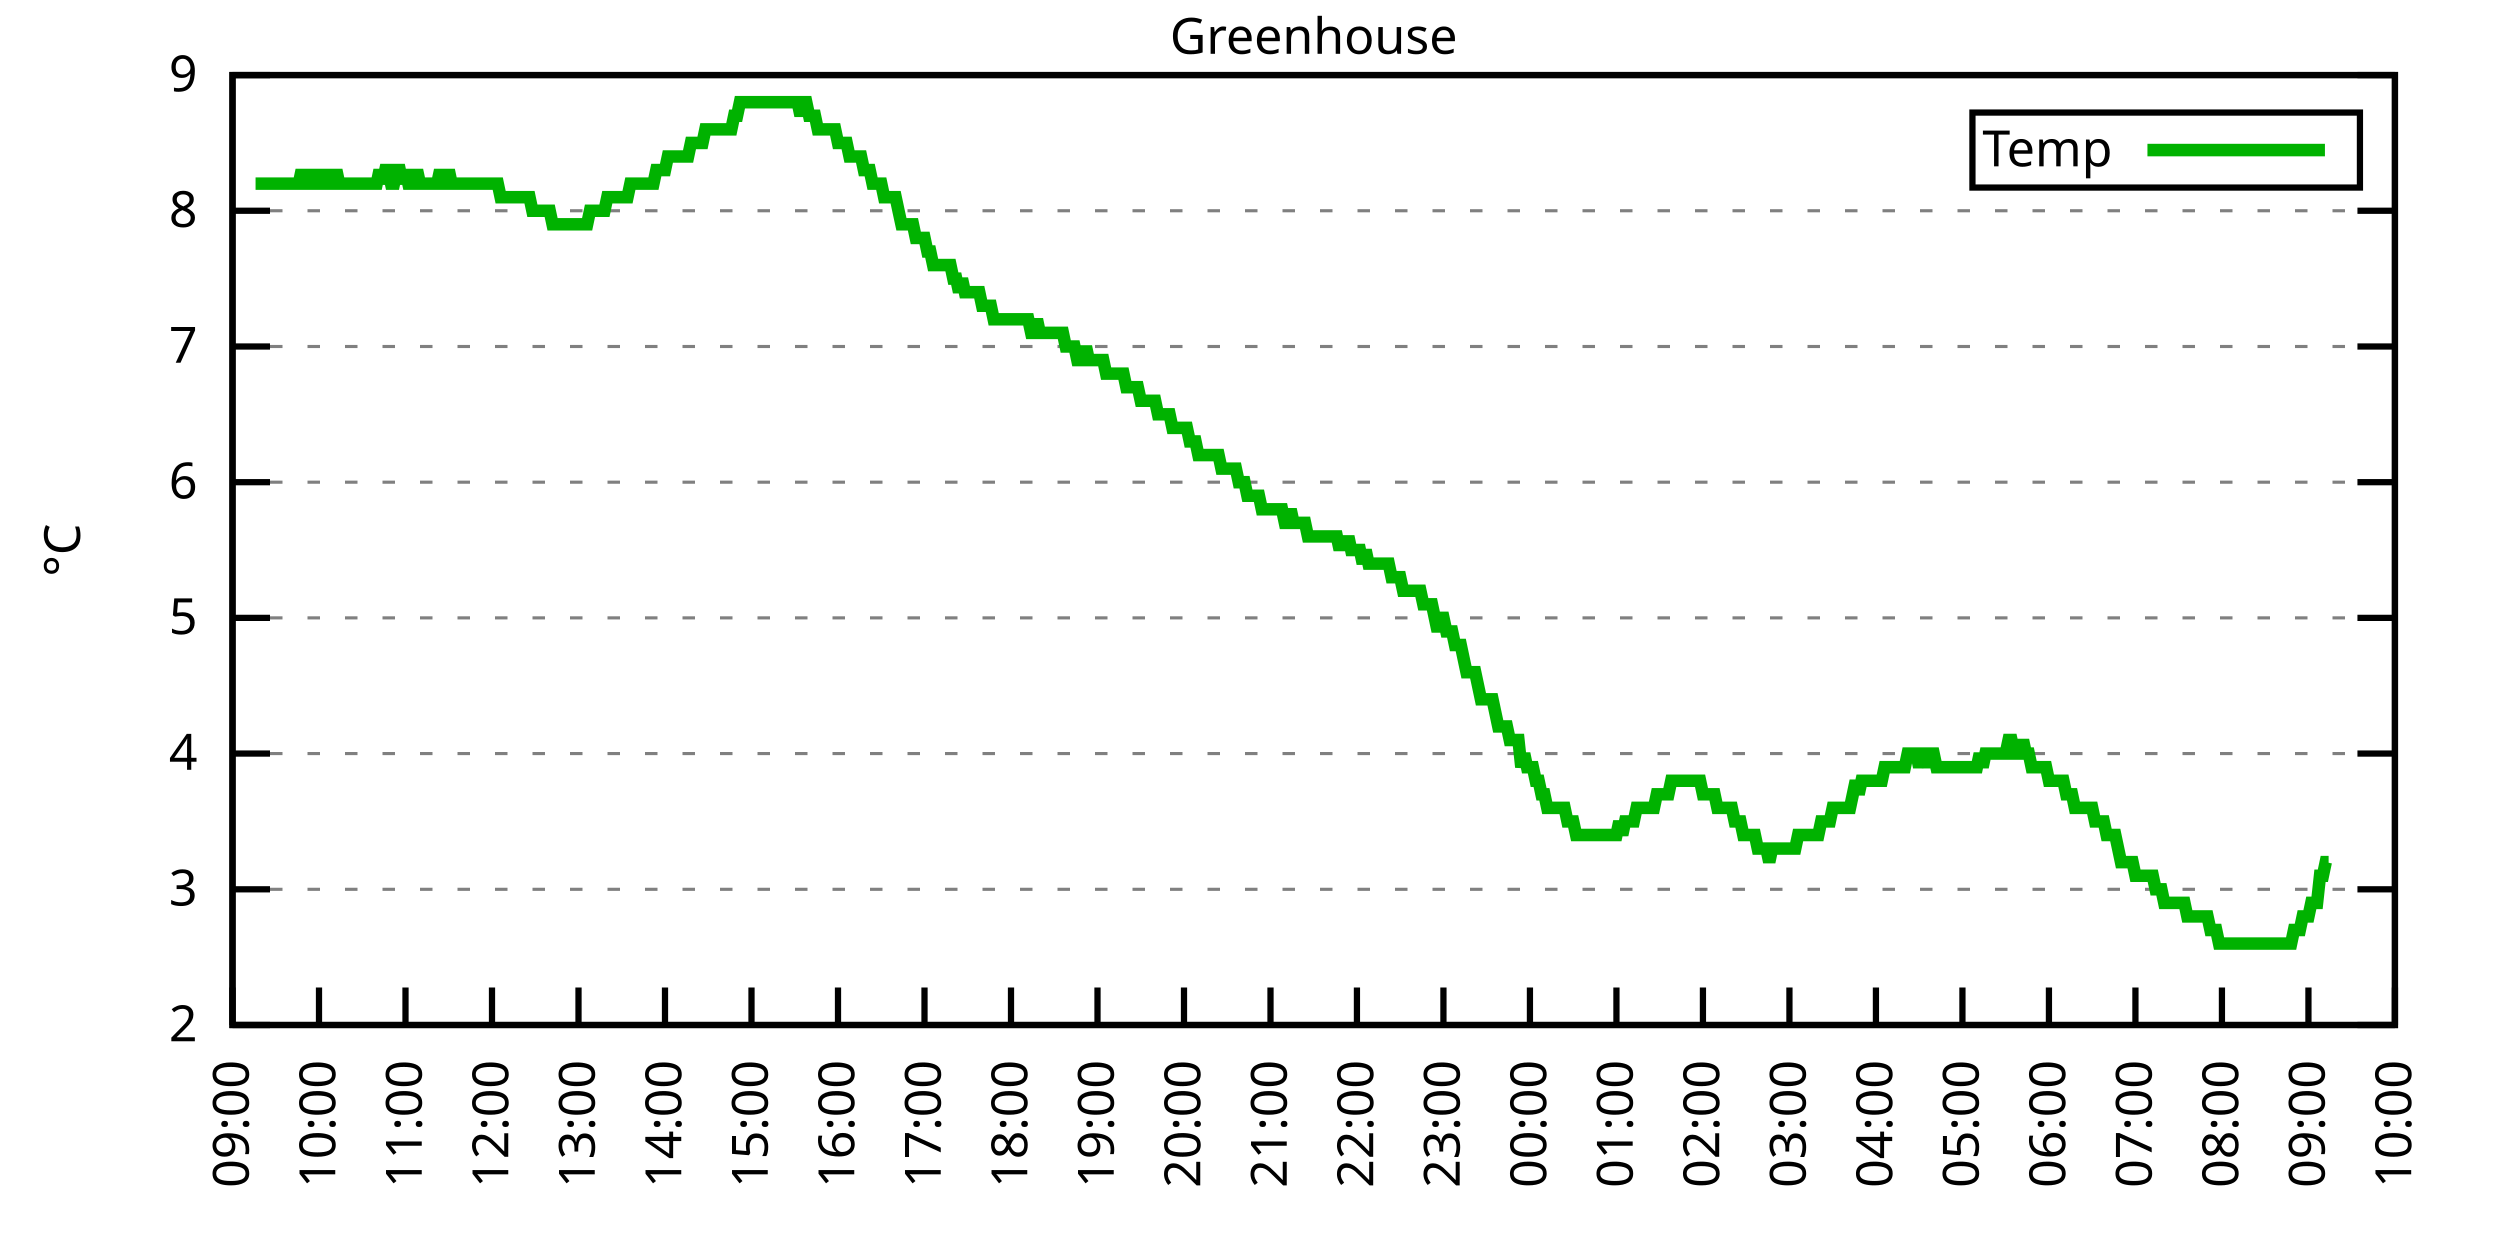
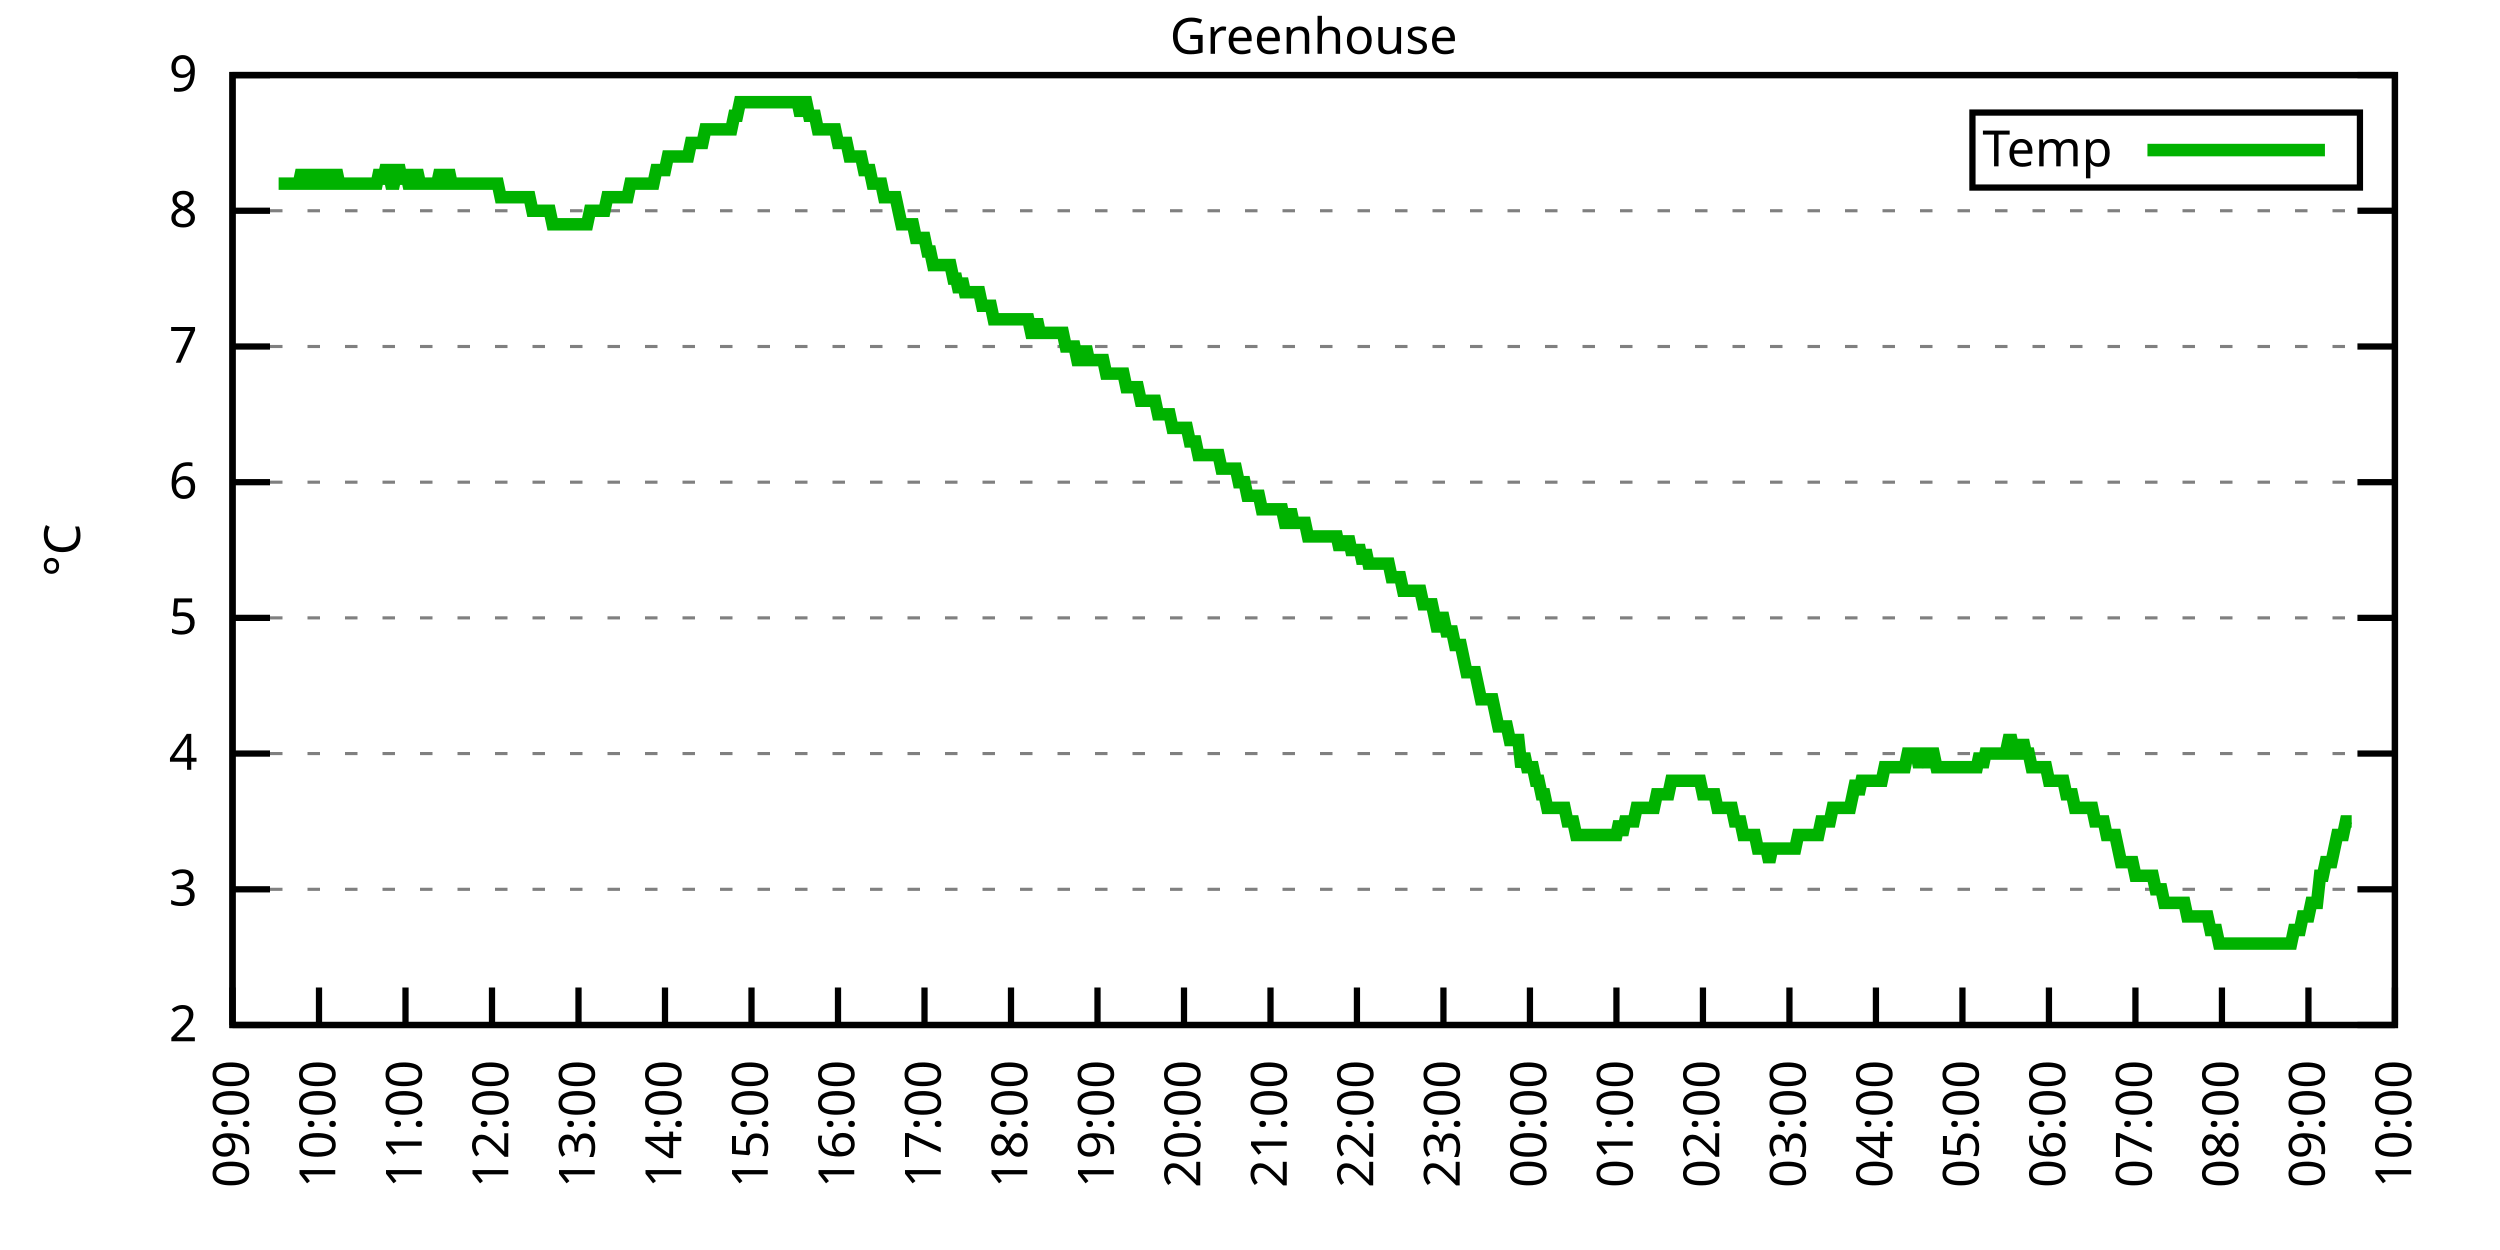
<svg xmlns="http://www.w3.org/2000/svg" xmlns:xlink="http://www.w3.org/1999/xlink" width="400" height="200" viewBox="0 0 400 200">
  <g id="gnuplot_canvas">
    <rect x="0" y="0" width="400" height="200" fill="none" />
    <defs>
      <circle id="gpDot" r="0.5" stroke-width="0.5" stroke="currentColor" />
      <path id="gpPt0" stroke-width="0.333" stroke="currentColor" d="M-1,0 h2 M0,-1 v2" />
      <path id="gpPt1" stroke-width="0.333" stroke="currentColor" d="M-1,-1 L1,1 M1,-1 L-1,1" />
      <path id="gpPt2" stroke-width="0.333" stroke="currentColor" d="M-1,0 L1,0 M0,-1 L0,1 M-1,-1 L1,1 M-1,1 L1,-1" />
      <rect id="gpPt3" stroke-width="0.333" stroke="currentColor" x="-1" y="-1" width="2" height="2" />
      <rect id="gpPt4" stroke-width="0.333" stroke="currentColor" fill="currentColor" x="-1" y="-1" width="2" height="2" />
      <circle id="gpPt5" stroke-width="0.333" stroke="currentColor" cx="0" cy="0" r="1" />
      <use xlink:href="#gpPt5" id="gpPt6" fill="currentColor" stroke="none" />
      <path id="gpPt7" stroke-width="0.333" stroke="currentColor" d="M0,-1.33 L-1.33,0.67 L1.33,0.67 z" />
      <use xlink:href="#gpPt7" id="gpPt8" fill="currentColor" stroke="none" />
      <use xlink:href="#gpPt7" id="gpPt9" stroke="currentColor" transform="rotate(180)" />
      <use xlink:href="#gpPt9" id="gpPt10" fill="currentColor" stroke="none" />
      <use xlink:href="#gpPt3" id="gpPt11" stroke="currentColor" transform="rotate(45)" />
      <use xlink:href="#gpPt11" id="gpPt12" fill="currentColor" stroke="none" />
      <path id="gpPt13" stroke-width="0.333" stroke="currentColor" d="M0,1.330 L1.265,0.411 L0.782,-1.067 L-0.782,-1.076 L-1.265,0.411 z" />
      <use xlink:href="#gpPt13" id="gpPt14" fill="currentColor" stroke="none" />
      <filter id="textbox" filterUnits="objectBoundingBox" x="0" y="0" height="1" width="1">
        <feFlood flood-color="white" flood-opacity="1" result="bgnd" />
        <feComposite in="SourceGraphic" in2="bgnd" operator="atop" />
      </filter>
      <filter id="greybox" filterUnits="objectBoundingBox" x="0" y="0" height="1" width="1">
        <feFlood flood-color="lightgrey" flood-opacity="1" result="grey" />
        <feComposite in="SourceGraphic" in2="grey" operator="atop" />
      </filter>
    </defs>
    <g fill="none" color="white" stroke="currentColor" stroke-width="1.00" stroke-linecap="butt" stroke-linejoin="miter">
</g>
    <g fill="none" color="black" stroke="currentColor" stroke-width="1.00" stroke-linecap="butt" stroke-linejoin="miter">
      <g stroke="none" shape-rendering="crispEdges">
        <polygon fill="rgb(255, 255, 255)" points="37.20,164.00 383.18,164.00 383.18,12.02 37.20,12.02 " />
      </g>
    </g>
    <g fill="none" color="black" stroke="currentColor" stroke-width="1.00" stroke-linecap="butt" stroke-linejoin="miter">
</g>
    <g fill="none" color="black" stroke="black" stroke-width="0.50" stroke-linecap="butt" stroke-linejoin="miter">
</g>
    <g fill="none" color="gray" stroke="currentColor" stroke-width="0.50" stroke-linecap="butt" stroke-linejoin="miter">
      <path stroke="gray" stroke-dasharray="2,4" class="gridline" d="M37.20,164.00 L383.19,164.00  " />
    </g>
    <g fill="none" color="gray" stroke="gray" stroke-width="1.00" stroke-linecap="butt" stroke-linejoin="miter">
</g>
    <g fill="none" color="black" stroke="currentColor" stroke-width="1.00" stroke-linecap="butt" stroke-linejoin="miter">
      <path stroke="black" d="M37.20,164.00 L43.20,164.00 M383.19,164.00 L377.19,164.00  " />
      <g transform="translate(31.60,166.60)" stroke="none" fill="black" font-family="Sans" font-size="8.00" text-anchor="end">
        <text>
          <tspan font-family="Sans"> 2</tspan>
        </text>
      </g>
    </g>
    <g fill="none" color="black" stroke="currentColor" stroke-width="1.00" stroke-linecap="butt" stroke-linejoin="miter">
</g>
    <g fill="none" color="black" stroke="black" stroke-width="0.50" stroke-linecap="butt" stroke-linejoin="miter">
</g>
    <g fill="none" color="gray" stroke="currentColor" stroke-width="0.50" stroke-linecap="butt" stroke-linejoin="miter">
      <path stroke="gray" stroke-dasharray="2,4" class="gridline" d="M37.20,142.29 L383.19,142.29  " />
    </g>
    <g fill="none" color="gray" stroke="gray" stroke-width="1.00" stroke-linecap="butt" stroke-linejoin="miter">
</g>
    <g fill="none" color="black" stroke="currentColor" stroke-width="1.00" stroke-linecap="butt" stroke-linejoin="miter">
      <path stroke="black" d="M37.20,142.29 L43.20,142.29 M383.19,142.29 L377.19,142.29  " />
      <g transform="translate(31.60,144.89)" stroke="none" fill="black" font-family="Sans" font-size="8.00" text-anchor="end">
        <text>
          <tspan font-family="Sans"> 3</tspan>
        </text>
      </g>
    </g>
    <g fill="none" color="black" stroke="currentColor" stroke-width="1.00" stroke-linecap="butt" stroke-linejoin="miter">
</g>
    <g fill="none" color="black" stroke="black" stroke-width="0.50" stroke-linecap="butt" stroke-linejoin="miter">
</g>
    <g fill="none" color="gray" stroke="currentColor" stroke-width="0.50" stroke-linecap="butt" stroke-linejoin="miter">
      <path stroke="gray" stroke-dasharray="2,4" class="gridline" d="M37.20,120.57 L383.19,120.57  " />
    </g>
    <g fill="none" color="gray" stroke="gray" stroke-width="1.00" stroke-linecap="butt" stroke-linejoin="miter">
</g>
    <g fill="none" color="black" stroke="currentColor" stroke-width="1.00" stroke-linecap="butt" stroke-linejoin="miter">
      <path stroke="black" d="M37.20,120.57 L43.20,120.57 M383.19,120.57 L377.19,120.57  " />
      <g transform="translate(31.60,123.17)" stroke="none" fill="black" font-family="Sans" font-size="8.00" text-anchor="end">
        <text>
          <tspan font-family="Sans"> 4</tspan>
        </text>
      </g>
    </g>
    <g fill="none" color="black" stroke="currentColor" stroke-width="1.00" stroke-linecap="butt" stroke-linejoin="miter">
</g>
    <g fill="none" color="black" stroke="black" stroke-width="0.50" stroke-linecap="butt" stroke-linejoin="miter">
</g>
    <g fill="none" color="gray" stroke="currentColor" stroke-width="0.50" stroke-linecap="butt" stroke-linejoin="miter">
      <path stroke="gray" stroke-dasharray="2,4" class="gridline" d="M37.20,98.86 L383.19,98.86  " />
    </g>
    <g fill="none" color="gray" stroke="gray" stroke-width="1.00" stroke-linecap="butt" stroke-linejoin="miter">
</g>
    <g fill="none" color="black" stroke="currentColor" stroke-width="1.00" stroke-linecap="butt" stroke-linejoin="miter">
      <path stroke="black" d="M37.20,98.86 L43.20,98.86 M383.19,98.86 L377.19,98.86  " />
      <g transform="translate(31.60,101.46)" stroke="none" fill="black" font-family="Sans" font-size="8.00" text-anchor="end">
        <text>
          <tspan font-family="Sans"> 5</tspan>
        </text>
      </g>
    </g>
    <g fill="none" color="black" stroke="currentColor" stroke-width="1.00" stroke-linecap="butt" stroke-linejoin="miter">
</g>
    <g fill="none" color="black" stroke="black" stroke-width="0.50" stroke-linecap="butt" stroke-linejoin="miter">
</g>
    <g fill="none" color="gray" stroke="currentColor" stroke-width="0.50" stroke-linecap="butt" stroke-linejoin="miter">
      <path stroke="gray" stroke-dasharray="2,4" class="gridline" d="M37.20,77.15 L383.19,77.15  " />
    </g>
    <g fill="none" color="gray" stroke="gray" stroke-width="1.00" stroke-linecap="butt" stroke-linejoin="miter">
</g>
    <g fill="none" color="black" stroke="currentColor" stroke-width="1.00" stroke-linecap="butt" stroke-linejoin="miter">
      <path stroke="black" d="M37.20,77.15 L43.20,77.15 M383.19,77.15 L377.19,77.15  " />
      <g transform="translate(31.60,79.75)" stroke="none" fill="black" font-family="Sans" font-size="8.00" text-anchor="end">
        <text>
          <tspan font-family="Sans"> 6</tspan>
        </text>
      </g>
    </g>
    <g fill="none" color="black" stroke="currentColor" stroke-width="1.00" stroke-linecap="butt" stroke-linejoin="miter">
</g>
    <g fill="none" color="black" stroke="black" stroke-width="0.50" stroke-linecap="butt" stroke-linejoin="miter">
</g>
    <g fill="none" color="gray" stroke="currentColor" stroke-width="0.50" stroke-linecap="butt" stroke-linejoin="miter">
      <path stroke="gray" stroke-dasharray="2,4" class="gridline" d="M37.20,55.44 L383.19,55.44  " />
    </g>
    <g fill="none" color="gray" stroke="gray" stroke-width="1.00" stroke-linecap="butt" stroke-linejoin="miter">
</g>
    <g fill="none" color="black" stroke="currentColor" stroke-width="1.00" stroke-linecap="butt" stroke-linejoin="miter">
      <path stroke="black" d="M37.20,55.44 L43.20,55.44 M383.19,55.44 L377.19,55.44  " />
      <g transform="translate(31.60,58.04)" stroke="none" fill="black" font-family="Sans" font-size="8.00" text-anchor="end">
        <text>
          <tspan font-family="Sans"> 7</tspan>
        </text>
      </g>
    </g>
    <g fill="none" color="black" stroke="currentColor" stroke-width="1.00" stroke-linecap="butt" stroke-linejoin="miter">
</g>
    <g fill="none" color="black" stroke="black" stroke-width="0.50" stroke-linecap="butt" stroke-linejoin="miter">
</g>
    <g fill="none" color="gray" stroke="currentColor" stroke-width="0.50" stroke-linecap="butt" stroke-linejoin="miter">
      <path stroke="gray" stroke-dasharray="2,4" class="gridline" d="M37.20,33.72 L383.19,33.72  " />
    </g>
    <g fill="none" color="gray" stroke="gray" stroke-width="1.00" stroke-linecap="butt" stroke-linejoin="miter">
</g>
    <g fill="none" color="black" stroke="currentColor" stroke-width="1.00" stroke-linecap="butt" stroke-linejoin="miter">
      <path stroke="black" d="M37.20,33.72 L43.20,33.72 M383.19,33.72 L377.19,33.72  " />
      <g transform="translate(31.60,36.32)" stroke="none" fill="black" font-family="Sans" font-size="8.00" text-anchor="end">
        <text>
          <tspan font-family="Sans"> 8</tspan>
        </text>
      </g>
    </g>
    <g fill="none" color="black" stroke="currentColor" stroke-width="1.00" stroke-linecap="butt" stroke-linejoin="miter">
</g>
    <g fill="none" color="black" stroke="black" stroke-width="0.50" stroke-linecap="butt" stroke-linejoin="miter">
</g>
    <g fill="none" color="gray" stroke="currentColor" stroke-width="0.50" stroke-linecap="butt" stroke-linejoin="miter">
      <path stroke="gray" stroke-dasharray="2,4" class="gridline" d="M37.20,12.01 L383.19,12.01  " />
    </g>
    <g fill="none" color="gray" stroke="gray" stroke-width="1.00" stroke-linecap="butt" stroke-linejoin="miter">
</g>
    <g fill="none" color="black" stroke="currentColor" stroke-width="1.00" stroke-linecap="butt" stroke-linejoin="miter">
      <path stroke="black" d="M37.20,12.01 L43.20,12.01 M383.19,12.01 L377.19,12.01  " />
      <g transform="translate(31.60,14.61)" stroke="none" fill="black" font-family="Sans" font-size="8.00" text-anchor="end">
        <text>
          <tspan font-family="Sans"> 9</tspan>
        </text>
      </g>
    </g>
    <g fill="none" color="black" stroke="currentColor" stroke-width="1.00" stroke-linecap="butt" stroke-linejoin="miter">
      <path stroke="black" d="M37.20,164.00 L37.20,158.00  " />
      <g transform="translate(39.80,169.60) rotate(270.00)" stroke="none" fill="black" font-family="Sans" font-size="8.00" text-anchor="end">
        <text>
          <tspan font-family="Sans">09:00</tspan>
        </text>
      </g>
    </g>
    <g fill="none" color="black" stroke="currentColor" stroke-width="1.00" stroke-linecap="butt" stroke-linejoin="miter">
      <path stroke="black" d="M51.04,164.00 L51.04,158.00  " />
      <g transform="translate(53.64,169.60) rotate(270.00)" stroke="none" fill="black" font-family="Sans" font-size="8.00" text-anchor="end">
        <text>
          <tspan font-family="Sans">10:00</tspan>
        </text>
      </g>
    </g>
    <g fill="none" color="black" stroke="currentColor" stroke-width="1.00" stroke-linecap="butt" stroke-linejoin="miter">
      <path stroke="black" d="M64.88,164.00 L64.88,158.00  " />
      <g transform="translate(67.48,169.60) rotate(270.00)" stroke="none" fill="black" font-family="Sans" font-size="8.00" text-anchor="end">
        <text>
          <tspan font-family="Sans">11:00</tspan>
        </text>
      </g>
    </g>
    <g fill="none" color="black" stroke="currentColor" stroke-width="1.00" stroke-linecap="butt" stroke-linejoin="miter">
      <path stroke="black" d="M78.72,164.00 L78.72,158.00  " />
      <g transform="translate(81.32,169.60) rotate(270.00)" stroke="none" fill="black" font-family="Sans" font-size="8.00" text-anchor="end">
        <text>
          <tspan font-family="Sans">12:00</tspan>
        </text>
      </g>
    </g>
    <g fill="none" color="black" stroke="currentColor" stroke-width="1.00" stroke-linecap="butt" stroke-linejoin="miter">
      <path stroke="black" d="M92.56,164.00 L92.56,158.00  " />
      <g transform="translate(95.16,169.60) rotate(270.00)" stroke="none" fill="black" font-family="Sans" font-size="8.00" text-anchor="end">
        <text>
          <tspan font-family="Sans">13:00</tspan>
        </text>
      </g>
    </g>
    <g fill="none" color="black" stroke="currentColor" stroke-width="1.00" stroke-linecap="butt" stroke-linejoin="miter">
      <path stroke="black" d="M106.40,164.00 L106.40,158.00  " />
      <g transform="translate(109.00,169.60) rotate(270.00)" stroke="none" fill="black" font-family="Sans" font-size="8.00" text-anchor="end">
        <text>
          <tspan font-family="Sans">14:00</tspan>
        </text>
      </g>
    </g>
    <g fill="none" color="black" stroke="currentColor" stroke-width="1.00" stroke-linecap="butt" stroke-linejoin="miter">
      <path stroke="black" d="M120.24,164.00 L120.24,158.00  " />
      <g transform="translate(122.84,169.60) rotate(270.00)" stroke="none" fill="black" font-family="Sans" font-size="8.00" text-anchor="end">
        <text>
          <tspan font-family="Sans">15:00</tspan>
        </text>
      </g>
    </g>
    <g fill="none" color="black" stroke="currentColor" stroke-width="1.00" stroke-linecap="butt" stroke-linejoin="miter">
      <path stroke="black" d="M134.08,164.00 L134.08,158.00  " />
      <g transform="translate(136.68,169.60) rotate(270.00)" stroke="none" fill="black" font-family="Sans" font-size="8.00" text-anchor="end">
        <text>
          <tspan font-family="Sans">16:00</tspan>
        </text>
      </g>
    </g>
    <g fill="none" color="black" stroke="currentColor" stroke-width="1.00" stroke-linecap="butt" stroke-linejoin="miter">
      <path stroke="black" d="M147.92,164.00 L147.92,158.00  " />
      <g transform="translate(150.52,169.60) rotate(270.00)" stroke="none" fill="black" font-family="Sans" font-size="8.00" text-anchor="end">
        <text>
          <tspan font-family="Sans">17:00</tspan>
        </text>
      </g>
    </g>
    <g fill="none" color="black" stroke="currentColor" stroke-width="1.00" stroke-linecap="butt" stroke-linejoin="miter">
      <path stroke="black" d="M161.76,164.00 L161.76,158.00  " />
      <g transform="translate(164.36,169.60) rotate(270.00)" stroke="none" fill="black" font-family="Sans" font-size="8.00" text-anchor="end">
        <text>
          <tspan font-family="Sans">18:00</tspan>
        </text>
      </g>
    </g>
    <g fill="none" color="black" stroke="currentColor" stroke-width="1.00" stroke-linecap="butt" stroke-linejoin="miter">
      <path stroke="black" d="M175.60,164.00 L175.60,158.00  " />
      <g transform="translate(178.20,169.60) rotate(270.00)" stroke="none" fill="black" font-family="Sans" font-size="8.00" text-anchor="end">
        <text>
          <tspan font-family="Sans">19:00</tspan>
        </text>
      </g>
    </g>
    <g fill="none" color="black" stroke="currentColor" stroke-width="1.00" stroke-linecap="butt" stroke-linejoin="miter">
      <path stroke="black" d="M189.44,164.00 L189.44,158.00  " />
      <g transform="translate(192.04,169.60) rotate(270.00)" stroke="none" fill="black" font-family="Sans" font-size="8.00" text-anchor="end">
        <text>
          <tspan font-family="Sans">20:00</tspan>
        </text>
      </g>
    </g>
    <g fill="none" color="black" stroke="currentColor" stroke-width="1.00" stroke-linecap="butt" stroke-linejoin="miter">
      <path stroke="black" d="M203.28,164.00 L203.28,158.00  " />
      <g transform="translate(205.88,169.60) rotate(270.00)" stroke="none" fill="black" font-family="Sans" font-size="8.00" text-anchor="end">
        <text>
          <tspan font-family="Sans">21:00</tspan>
        </text>
      </g>
    </g>
    <g fill="none" color="black" stroke="currentColor" stroke-width="1.00" stroke-linecap="butt" stroke-linejoin="miter">
      <path stroke="black" d="M217.11,164.00 L217.11,158.00  " />
      <g transform="translate(219.71,169.60) rotate(270.00)" stroke="none" fill="black" font-family="Sans" font-size="8.00" text-anchor="end">
        <text>
          <tspan font-family="Sans">22:00</tspan>
        </text>
      </g>
    </g>
    <g fill="none" color="black" stroke="currentColor" stroke-width="1.00" stroke-linecap="butt" stroke-linejoin="miter">
      <path stroke="black" d="M230.95,164.00 L230.95,158.00  " />
      <g transform="translate(233.55,169.60) rotate(270.00)" stroke="none" fill="black" font-family="Sans" font-size="8.00" text-anchor="end">
        <text>
          <tspan font-family="Sans">23:00</tspan>
        </text>
      </g>
    </g>
    <g fill="none" color="black" stroke="currentColor" stroke-width="1.00" stroke-linecap="butt" stroke-linejoin="miter">
      <path stroke="black" d="M244.79,164.00 L244.79,158.00  " />
      <g transform="translate(247.39,169.60) rotate(270.00)" stroke="none" fill="black" font-family="Sans" font-size="8.00" text-anchor="end">
        <text>
          <tspan font-family="Sans">00:00</tspan>
        </text>
      </g>
    </g>
    <g fill="none" color="black" stroke="currentColor" stroke-width="1.00" stroke-linecap="butt" stroke-linejoin="miter">
      <path stroke="black" d="M258.63,164.00 L258.63,158.00  " />
      <g transform="translate(261.23,169.60) rotate(270.00)" stroke="none" fill="black" font-family="Sans" font-size="8.00" text-anchor="end">
        <text>
          <tspan font-family="Sans">01:00</tspan>
        </text>
      </g>
    </g>
    <g fill="none" color="black" stroke="currentColor" stroke-width="1.00" stroke-linecap="butt" stroke-linejoin="miter">
      <path stroke="black" d="M272.47,164.00 L272.47,158.00  " />
      <g transform="translate(275.07,169.60) rotate(270.00)" stroke="none" fill="black" font-family="Sans" font-size="8.00" text-anchor="end">
        <text>
          <tspan font-family="Sans">02:00</tspan>
        </text>
      </g>
    </g>
    <g fill="none" color="black" stroke="currentColor" stroke-width="1.00" stroke-linecap="butt" stroke-linejoin="miter">
      <path stroke="black" d="M286.31,164.00 L286.31,158.00  " />
      <g transform="translate(288.91,169.60) rotate(270.00)" stroke="none" fill="black" font-family="Sans" font-size="8.00" text-anchor="end">
        <text>
          <tspan font-family="Sans">03:00</tspan>
        </text>
      </g>
    </g>
    <g fill="none" color="black" stroke="currentColor" stroke-width="1.00" stroke-linecap="butt" stroke-linejoin="miter">
      <path stroke="black" d="M300.15,164.00 L300.15,158.00  " />
      <g transform="translate(302.75,169.60) rotate(270.00)" stroke="none" fill="black" font-family="Sans" font-size="8.00" text-anchor="end">
        <text>
          <tspan font-family="Sans">04:00</tspan>
        </text>
      </g>
    </g>
    <g fill="none" color="black" stroke="currentColor" stroke-width="1.00" stroke-linecap="butt" stroke-linejoin="miter">
      <path stroke="black" d="M313.99,164.00 L313.99,158.00  " />
      <g transform="translate(316.59,169.60) rotate(270.00)" stroke="none" fill="black" font-family="Sans" font-size="8.00" text-anchor="end">
        <text>
          <tspan font-family="Sans">05:00</tspan>
        </text>
      </g>
    </g>
    <g fill="none" color="black" stroke="currentColor" stroke-width="1.00" stroke-linecap="butt" stroke-linejoin="miter">
      <path stroke="black" d="M327.83,164.00 L327.83,158.00  " />
      <g transform="translate(330.43,169.60) rotate(270.00)" stroke="none" fill="black" font-family="Sans" font-size="8.00" text-anchor="end">
        <text>
          <tspan font-family="Sans">06:00</tspan>
        </text>
      </g>
    </g>
    <g fill="none" color="black" stroke="currentColor" stroke-width="1.00" stroke-linecap="butt" stroke-linejoin="miter">
      <path stroke="black" d="M341.67,164.00 L341.67,158.00  " />
      <g transform="translate(344.27,169.60) rotate(270.00)" stroke="none" fill="black" font-family="Sans" font-size="8.00" text-anchor="end">
        <text>
          <tspan font-family="Sans">07:00</tspan>
        </text>
      </g>
    </g>
    <g fill="none" color="black" stroke="currentColor" stroke-width="1.00" stroke-linecap="butt" stroke-linejoin="miter">
      <path stroke="black" d="M355.51,164.00 L355.51,158.00  " />
      <g transform="translate(358.11,169.60) rotate(270.00)" stroke="none" fill="black" font-family="Sans" font-size="8.00" text-anchor="end">
        <text>
          <tspan font-family="Sans">08:00</tspan>
        </text>
      </g>
    </g>
    <g fill="none" color="black" stroke="currentColor" stroke-width="1.00" stroke-linecap="butt" stroke-linejoin="miter">
      <path stroke="black" d="M369.35,164.00 L369.35,158.00  " />
      <g transform="translate(371.95,169.60) rotate(270.00)" stroke="none" fill="black" font-family="Sans" font-size="8.00" text-anchor="end">
        <text>
          <tspan font-family="Sans">09:00</tspan>
        </text>
      </g>
    </g>
    <g fill="none" color="black" stroke="currentColor" stroke-width="1.00" stroke-linecap="butt" stroke-linejoin="miter">
      <path stroke="black" d="M383.19,164.00 L383.19,158.00  " />
      <g transform="translate(385.79,169.60) rotate(270.00)" stroke="none" fill="black" font-family="Sans" font-size="8.00" text-anchor="end">
        <text>
          <tspan font-family="Sans">10:00</tspan>
        </text>
      </g>
    </g>
    <g fill="none" color="black" stroke="currentColor" stroke-width="1.00" stroke-linecap="butt" stroke-linejoin="miter">
</g>
    <g fill="none" color="black" stroke="currentColor" stroke-width="1.00" stroke-linecap="butt" stroke-linejoin="miter">
      <path stroke="black" d="M37.20,12.01 L37.20,164.00 L383.19,164.00 L383.19,12.01 L37.20,12.01 Z  " />
    </g>
    <g fill="none" color="black" stroke="currentColor" stroke-width="1.00" stroke-linecap="butt" stroke-linejoin="miter">
</g>
    <g fill="none" color="black" stroke="currentColor" stroke-width="1.00" stroke-linecap="butt" stroke-linejoin="miter">
      <path stroke="black" d="M315.59,30.01 L315.59,18.01 L377.59,18.01 L377.59,30.01 L315.59,30.01 Z  " />
    </g>
    <g id="Greenhouse_plot_1">
      <g fill="none" color="white" stroke="black" stroke-width="2.00" stroke-linecap="butt" stroke-linejoin="miter">
</g>
      <g fill="none" color="black" stroke="currentColor" stroke-width="2.00" stroke-linecap="butt" stroke-linejoin="miter">
        <g transform="translate(337.99,26.61)" stroke="none" fill="black" font-family="Sans" font-size="8.00" text-anchor="end">
          <text>
            <tspan font-family="Sans">Temp</tspan>
          </text>
        </g>
      </g>
      <g fill="none" color="black" stroke="currentColor" stroke-width="2.00" stroke-linecap="butt" stroke-linejoin="miter">
-         <path stroke="rgb(  0, 178,   0)" d="M343.59,24.01 L371.99,24.01 M40.89,29.38 L41.35,29.38 L41.81,29.38 L42.27,29.38 L42.74,29.38 L43.20,29.38   L43.66,29.38 L44.12,29.38 L44.58,29.38 L45.04,29.38 L45.50,29.38 L45.97,29.38 L46.43,29.38 L46.89,29.38   L47.35,29.38 L47.81,29.38 L48.27,27.21 L48.73,29.38 L49.19,29.38 L49.66,27.21 L50.12,29.38 L50.58,29.38   L51.04,27.21 L51.50,29.38 L51.96,29.38 L52.42,27.21 L52.88,29.38 L53.35,29.38 L53.81,27.21 L54.27,29.38   L54.73,29.38 L55.19,29.38 L55.65,29.38 L56.11,29.38 L56.58,29.38 L57.04,29.38 L57.50,29.38 L57.96,29.38   L58.42,29.38 L58.88,29.38 L59.34,29.38 L59.80,29.38 L60.27,29.38 L60.73,27.21 L61.19,29.38 L61.65,27.21   L62.11,27.21 L62.57,29.38 L63.03,29.38 L63.50,27.21 L63.96,27.21 L64.42,29.38 L64.88,27.21 L65.34,29.38   L65.80,29.38 L66.26,29.38 L66.72,27.21 L67.19,29.38 L67.65,29.38 L68.11,29.38 L68.57,29.38 L69.03,29.38   L69.49,29.38 L69.95,29.38 L70.42,27.21 L70.88,29.38 L71.34,29.38 L71.80,27.21 L72.26,29.38 L72.72,29.38   L73.18,29.38 L73.64,29.38 L74.11,29.38 L74.57,29.38 L75.03,29.38 L75.49,29.38 L75.95,29.38 L76.41,29.38   L76.87,29.38 L77.33,29.38 L77.80,29.38 L78.26,29.38 L78.72,29.38 L79.18,29.38 L79.64,29.38 L80.10,31.55   L80.56,31.55 L81.03,31.55 L81.49,31.55 L81.95,31.55 L82.41,31.55 L82.87,31.55 L83.33,31.55 L83.79,31.55   L84.25,31.55 L84.72,31.55 L85.18,33.72 L85.64,33.72 L86.10,33.72 L86.56,33.72 L87.02,33.72 L87.48,33.72   L87.95,33.72 L88.41,35.89 L88.87,35.89 L89.33,35.89 L89.79,35.89 L90.25,35.89 L90.71,35.89 L91.17,35.89   L91.64,35.89 L92.10,35.89 L92.56,35.89 L93.02,35.89 L93.48,35.89 L93.94,35.89 L94.40,33.72 L94.87,33.72   L95.33,33.72 L95.79,33.72 L96.25,33.72 L96.71,33.72 L97.17,31.55 L97.63,31.55 L98.09,31.55 L98.56,31.55   L99.02,31.55 L99.48,31.55 L99.94,31.55 L100.40,31.55 L100.86,29.38 L101.32,29.38 L101.78,29.38 L102.25,29.38   L102.71,29.38 L103.17,29.38 L103.63,29.38 L104.09,29.38 L104.55,29.38 L105.01,27.21 L105.48,27.21 L105.94,27.21   L106.40,27.21 L106.86,25.04 L107.32,25.04 L107.78,25.04 L108.24,25.04 L108.70,25.04 L109.17,25.04 L109.63,25.04   L110.09,25.04 L110.55,22.87 L111.01,22.87 L111.47,22.87 L111.93,22.87 L112.40,22.87 L112.86,20.70 L113.32,20.70   L113.78,20.70 L114.24,20.70 L114.70,20.70 L115.16,20.70 L115.62,20.70 L116.09,20.70 L116.55,20.70 L117.01,20.70   L117.47,18.52 L117.93,18.52 L118.39,16.35 L118.85,16.35 L119.31,16.35 L119.78,16.35 L120.24,16.35 L120.70,16.35   L121.16,16.35 L121.62,16.35 L122.08,16.35 L122.54,16.35 L123.01,16.35 L123.47,16.35 L123.93,16.35 L124.39,16.35   L124.85,16.35 L125.31,16.35 L125.77,16.35 L126.23,16.35 L126.70,16.35 L127.16,16.35 L127.62,16.35 L128.08,18.52   L128.54,16.35 L129.00,16.35 L129.46,18.52 L129.93,18.52 L130.39,18.52 L130.85,20.70 L131.31,20.70 L131.77,20.70   L132.23,20.70 L132.69,20.70 L133.15,20.70 L133.62,20.70 L134.08,22.87 L134.54,22.87 L135.00,22.87 L135.46,22.87   L135.92,25.04 L136.38,25.04 L136.85,25.04 L137.31,25.04 L137.77,25.04 L138.23,27.21 L138.69,27.21 L139.15,27.21   L139.61,29.38 L140.07,29.38 L140.54,29.38 L141.00,29.38 L141.46,31.55 L141.92,31.55 L142.38,31.55 L142.84,31.55   L143.30,31.55 L143.76,33.72 L144.23,35.89 L144.69,35.89 L145.15,35.89 L145.61,35.89 L146.07,35.89 L146.53,38.07   L146.99,38.07 L147.46,38.07 L147.92,38.07 L148.38,40.24 L148.84,40.24 L149.30,42.41 L149.76,42.41 L150.22,42.41   L150.68,42.41 L151.15,42.41 L151.61,42.41 L152.07,42.41 L152.53,44.58 L152.99,44.58 L153.45,46.75 L153.91,44.58   L154.38,46.75 L154.84,46.75 L155.30,46.75 L155.76,46.75 L156.22,46.75 L156.68,46.75 L157.14,48.92 L157.60,48.92   L158.07,48.92 L158.53,48.92 L158.99,51.09 L159.45,51.09 L159.91,51.09 L160.37,51.09 L160.83,51.09 L161.30,51.09   L161.76,51.09 L162.22,51.09 L162.68,51.09 L163.14,51.09 L163.60,51.09 L164.06,51.09 L164.52,51.09 L164.99,53.26   L165.45,53.26 L165.91,51.09 L166.37,53.26 L166.83,53.26 L167.29,53.26 L167.75,53.26 L168.21,53.26 L168.68,53.26   L169.14,53.26 L169.60,53.26 L170.06,53.26 L170.52,55.44 L170.98,55.44 L171.44,55.44 L171.91,55.44 L172.37,57.61   L172.83,57.61 L173.29,57.61 L173.75,55.44 L174.21,57.61 L174.67,57.61 L175.13,57.61 L175.60,57.61 L176.06,57.61   L176.52,57.61 L176.98,59.78 L177.44,59.78 L177.90,59.78 L178.36,59.78 L178.83,59.78 L179.29,59.78 L179.75,59.78   L180.21,61.95 L180.67,61.95 L181.13,61.95 L181.59,61.95 L182.05,61.95 L182.52,64.12 L182.98,64.12 L183.44,64.12   L183.90,64.12 L184.36,64.12 L184.82,64.12 L185.28,66.29 L185.75,66.29 L186.21,66.29 L186.67,66.29 L187.13,66.29   L187.59,68.46 L188.05,68.46 L188.51,68.46 L188.97,68.46 L189.44,68.46 L189.90,68.46 L190.36,70.63 L190.82,70.63   L191.28,70.63 L191.74,72.81 L192.20,72.81 L192.66,72.81 L193.13,72.81 L193.59,72.81 L194.05,72.81 L194.51,72.81   L194.97,72.81 L195.43,74.98 L195.89,74.98 L196.36,74.98 L196.82,74.98 L197.28,74.98 L197.74,74.98 L198.20,77.15   L198.66,77.15 L199.12,77.15 L199.58,79.32 L200.05,79.32 L200.51,79.32 L200.97,79.32 L201.43,79.32 L201.89,81.49   L202.35,81.49 L202.81,81.49 L203.28,81.49 L203.74,81.49 L204.20,81.49 L204.66,81.49 L205.12,81.49 L205.58,83.66   L206.04,83.66 L206.50,81.49 L206.97,83.66 L207.43,83.66 L207.89,83.66 L208.35,83.66 L208.81,83.66 L209.27,85.83   L209.73,85.83 L210.20,85.83 L210.66,85.83 L211.12,85.83 L211.58,85.83 L212.04,85.83 L212.50,85.83 L212.96,85.83   L213.42,85.83 L213.89,85.83 L214.35,88.00 L214.81,85.83 L215.27,88.00 L215.73,85.83 L216.19,88.00 L216.65,88.00   L217.11,88.00 L217.58,88.00 L218.04,90.18 L218.50,88.00 L218.96,90.18 L219.42,90.18 L219.88,90.18 L220.34,90.18   L220.81,90.18 L221.27,90.18 L221.73,90.18 L222.19,90.18 L222.65,92.35 L223.11,92.35 L223.57,92.35 L224.03,92.35   L224.50,94.52 L224.96,94.52 L225.42,94.52 L225.88,94.52 L226.34,94.52 L226.80,94.52 L227.26,94.52 L227.73,96.69   L228.19,96.69 L228.65,96.69 L229.11,96.69 L229.57,98.86 L230.03,101.03 L230.49,98.86 L230.95,98.86 L231.42,101.03   L231.88,101.03 L232.34,101.03 L232.80,103.20 L233.26,103.20 L233.72,103.20 L234.18,105.38 L234.64,107.55 L235.11,107.55   L235.57,107.55 L236.03,107.55 L236.49,109.72 L236.95,111.89 L237.41,111.89 L237.87,111.89 L238.34,111.89 L238.80,111.89   L239.26,114.06 L239.72,116.23 L240.18,116.23 L240.64,116.23 L241.10,116.23 L241.56,118.40 L242.03,118.40 L242.49,118.40   L242.95,118.40 L243.41,122.75 L243.87,120.57 L244.33,122.75 L244.79,122.75 L245.26,122.75 L245.72,124.92 L246.18,124.92   L246.64,127.09 L247.10,127.09 L247.56,129.26 L248.02,129.26 L248.48,129.26 L248.95,129.26 L249.41,129.26 L249.87,129.26   L250.33,129.26 L250.79,131.43 L251.25,131.43 L251.71,131.43 L252.18,133.60 L252.64,133.60 L253.10,133.60 L253.56,133.60   L254.02,133.60 L254.48,133.60 L254.94,133.60 L255.40,133.60 L255.87,133.60 L256.33,133.60 L256.79,133.60 L257.25,133.60   L257.71,133.60 L258.17,133.60 L258.63,133.60 L259.09,131.43 L259.56,133.60 L260.02,131.43 L260.48,131.43 L260.94,131.43   L261.40,131.43 L261.86,129.26 L262.32,129.26 L262.79,129.26 L263.25,129.26 L263.71,129.26 L264.17,129.26 L264.63,129.26   L265.09,127.09 L265.55,127.09 L266.01,127.09 L266.48,127.09 L266.94,127.09 L267.40,124.92 L267.86,124.92 L268.32,124.92   L268.78,124.92 L269.24,124.92 L269.71,124.92 L270.17,124.92 L270.63,124.92 L271.09,124.92 L271.55,124.92 L272.01,124.92   L272.47,127.09 L272.93,127.09 L273.40,127.09 L273.86,127.09 L274.32,127.09 L274.78,129.26 L275.24,129.26 L275.70,129.26   L276.16,129.26 L276.63,129.26 L277.09,129.26 L277.55,131.43 L278.01,131.43 L278.47,131.43 L278.93,133.60 L279.39,133.60   L279.85,133.60 L280.32,133.60 L280.78,133.60 L281.24,135.77 L281.70,135.77 L282.16,135.77 L282.62,135.77 L283.08,137.94   L283.54,135.77 L284.01,135.77 L284.47,135.77 L284.93,135.77 L285.39,135.77 L285.85,135.77 L286.31,135.77 L286.77,135.77   L287.24,135.77 L287.70,133.60 L288.16,133.60 L288.62,133.60 L289.08,133.60 L289.54,133.60 L290.00,133.60 L290.46,133.60   L290.93,133.60 L291.39,131.43 L291.85,131.43 L292.31,131.43 L292.77,131.43 L293.23,129.26 L293.69,129.26 L294.16,129.26   L294.62,129.26 L295.08,129.26 L295.54,129.26 L296.00,129.26 L296.46,127.09 L296.92,124.92 L297.38,127.09 L297.85,124.92   L298.31,124.92 L298.77,124.92 L299.23,124.92 L299.69,124.92 L300.15,124.92 L300.61,124.92 L301.08,124.92 L301.54,122.75   L302.00,122.75 L302.46,122.75 L302.92,122.75 L303.38,122.75 L303.84,122.75 L304.30,122.75 L304.77,122.75 L305.23,120.57   L305.69,120.57 L306.15,120.57 L306.61,120.57 L307.07,122.75 L307.53,120.57 L307.99,120.57 L308.46,122.75 L308.92,120.57   L309.38,120.57 L309.84,122.75 L310.30,122.75 L310.76,122.75 L311.22,122.75 L311.69,122.75 L312.15,122.75 L312.61,122.75   L313.07,122.75 L313.53,122.75 L313.99,122.75 L314.45,122.75 L314.91,122.75 L315.38,122.75 L315.84,122.75 L316.30,122.75   L316.76,120.57 L317.22,122.75 L317.68,120.57 L318.14,120.57 L318.61,120.57 L319.07,120.57 L319.53,120.57 L319.99,120.57   L320.45,120.57 L320.91,120.57 L321.37,118.40 L321.83,118.40 L322.30,120.57 L322.76,120.57 L323.22,120.57 L323.68,118.40   L324.14,120.57 L324.60,120.57 L325.06,122.75 L325.53,122.75 L325.99,122.75 L326.45,122.75 L326.91,122.75 L327.37,122.75   L327.83,124.92 L328.29,124.92 L328.75,124.92 L329.22,124.92 L329.68,124.92 L330.14,124.92 L330.60,127.09 L331.06,127.09   L331.52,127.09 L331.98,129.26 L332.44,129.26 L332.91,129.26 L333.37,129.26 L333.83,129.26 L334.29,129.26 L334.75,129.26   L335.21,131.43 L335.67,131.43 L336.14,131.43 L336.60,131.43 L337.06,133.60 L337.52,133.60 L337.98,133.60 L338.44,133.60   L338.90,135.77 L339.36,137.94 L339.83,137.94 L340.29,137.94 L340.75,137.94 L341.21,137.94 L341.67,140.12 L342.13,140.12   L342.59,140.12 L343.06,140.12 L343.52,140.12 L343.98,140.12 L344.44,140.12 L344.90,142.29 L345.36,142.29 L345.82,142.29   L346.28,144.46 L346.75,144.46 L347.21,144.46 L347.67,144.46 L348.13,144.46 L348.59,144.46 L349.05,144.46 L349.51,144.46   L349.97,146.63 L350.44,146.63 L350.90,146.63 L351.36,146.63 L351.82,146.63 L352.28,146.63 L352.74,146.63 L353.20,146.63   L353.67,148.80 L354.13,148.80 L354.59,148.80 L355.05,150.97 L355.51,150.97 L355.97,150.97 L356.43,150.97 L356.89,150.97   L357.36,150.97 L357.82,150.97 L358.28,150.97 L358.74,150.97 L359.20,150.97 L359.66,150.97 L360.12,150.97 L360.59,150.97   L361.05,150.97 L361.51,150.97 L361.97,150.97 L362.43,150.97 L362.89,150.97 L363.35,150.97 L363.81,150.97 L364.28,150.97   L364.74,150.97 L365.20,150.97 L365.66,150.97 L366.12,150.97 L366.58,150.97 L367.04,148.80 L367.51,148.80 L367.97,148.80   L368.43,146.63 L368.89,146.63 L369.35,146.63 L369.81,144.46 L370.27,144.46 L370.73,144.46 L371.20,140.12 L371.66,140.12   L372.12,137.94 L372.58,137.94  " />
+         <path stroke="rgb(  0, 178,   0)" d="M343.59,24.01 L371.99,24.01 M44.58,29.38 L45.04,29.38 L45.50,29.38 L45.97,29.38 L46.43,29.38 L46.89,29.38   L47.35,29.38 L47.81,29.38 L48.27,27.21 L48.73,29.38 L49.19,29.38 L49.66,27.21 L50.12,29.38 L50.58,29.38   L51.04,27.21 L51.50,29.38 L51.96,29.38 L52.42,27.21 L52.88,29.38 L53.35,29.38 L53.81,27.21 L54.27,29.38   L54.73,29.38 L55.19,29.38 L55.65,29.38 L56.11,29.38 L56.58,29.38 L57.04,29.38 L57.50,29.38 L57.96,29.38   L58.42,29.38 L58.88,29.38 L59.34,29.38 L59.80,29.38 L60.27,29.38 L60.73,27.21 L61.19,29.38 L61.65,27.21   L62.11,27.21 L62.57,29.38 L63.03,29.38 L63.50,27.21 L63.96,27.21 L64.42,29.38 L64.88,27.21 L65.34,29.38   L65.80,29.38 L66.26,29.38 L66.72,27.21 L67.19,29.38 L67.65,29.38 L68.11,29.38 L68.57,29.38 L69.03,29.38   L69.49,29.38 L69.95,29.38 L70.42,27.21 L70.88,29.38 L71.34,29.38 L71.80,27.21 L72.26,29.38 L72.72,29.38   L73.18,29.38 L73.64,29.38 L74.11,29.38 L74.57,29.38 L75.03,29.38 L75.49,29.38 L75.95,29.38 L76.41,29.38   L76.87,29.38 L77.33,29.38 L77.80,29.38 L78.26,29.38 L78.72,29.38 L79.18,29.38 L79.64,29.38 L80.10,31.55   L80.56,31.55 L81.03,31.55 L81.49,31.55 L81.95,31.55 L82.41,31.55 L82.87,31.55 L83.33,31.55 L83.79,31.55   L84.25,31.55 L84.72,31.55 L85.18,33.72 L85.64,33.72 L86.10,33.72 L86.56,33.72 L87.02,33.72 L87.48,33.72   L87.95,33.72 L88.41,35.89 L88.87,35.89 L89.33,35.89 L89.79,35.89 L90.25,35.89 L90.71,35.89 L91.17,35.89   L91.64,35.89 L92.10,35.89 L92.56,35.89 L93.02,35.89 L93.48,35.89 L93.94,35.89 L94.40,33.72 L94.87,33.72   L95.33,33.72 L95.79,33.72 L96.25,33.72 L96.71,33.72 L97.17,31.55 L97.63,31.55 L98.09,31.55 L98.56,31.55   L99.02,31.55 L99.48,31.55 L99.94,31.55 L100.40,31.55 L100.86,29.38 L101.32,29.38 L101.78,29.38 L102.25,29.38   L102.71,29.38 L103.17,29.38 L103.63,29.38 L104.09,29.38 L104.55,29.38 L105.01,27.21 L105.48,27.21 L105.94,27.21   L106.40,27.21 L106.86,25.04 L107.32,25.04 L107.78,25.04 L108.24,25.04 L108.70,25.04 L109.17,25.04 L109.63,25.04   L110.09,25.04 L110.55,22.87 L111.01,22.87 L111.47,22.87 L111.93,22.87 L112.40,22.87 L112.86,20.70 L113.32,20.70   L113.78,20.70 L114.24,20.70 L114.70,20.70 L115.16,20.70 L115.62,20.70 L116.09,20.70 L116.55,20.70 L117.01,20.70   L117.47,18.52 L117.93,18.52 L118.39,16.35 L118.85,16.35 L119.31,16.35 L119.78,16.35 L120.24,16.35 L120.70,16.35   L121.16,16.35 L121.62,16.35 L122.08,16.35 L122.54,16.35 L123.01,16.35 L123.47,16.35 L123.93,16.35 L124.39,16.35   L124.85,16.35 L125.31,16.35 L125.77,16.35 L126.23,16.35 L126.70,16.35 L127.16,16.35 L127.62,16.35 L128.08,18.52   L128.54,16.35 L129.00,16.35 L129.46,18.52 L129.93,18.52 L130.39,18.52 L130.85,20.70 L131.31,20.70 L131.77,20.70   L132.23,20.70 L132.69,20.70 L133.15,20.70 L133.62,20.70 L134.08,22.87 L134.54,22.87 L135.00,22.87 L135.46,22.87   L135.92,25.04 L136.38,25.04 L136.85,25.04 L137.31,25.04 L137.77,25.04 L138.23,27.21 L138.69,27.21 L139.15,27.21   L139.61,29.38 L140.07,29.38 L140.54,29.38 L141.00,29.38 L141.46,31.55 L141.92,31.55 L142.38,31.55 L142.84,31.55   L143.30,31.55 L143.76,33.72 L144.23,35.89 L144.69,35.89 L145.15,35.89 L145.61,35.89 L146.07,35.89 L146.53,38.07   L146.99,38.07 L147.46,38.07 L147.92,38.07 L148.38,40.24 L148.84,40.24 L149.30,42.41 L149.76,42.41 L150.22,42.41   L150.68,42.41 L151.15,42.41 L151.61,42.41 L152.07,42.41 L152.53,44.58 L152.99,44.58 L153.45,46.75 L153.91,44.58   L154.38,46.75 L154.84,46.75 L155.30,46.75 L155.76,46.75 L156.22,46.75 L156.68,46.75 L157.14,48.92 L157.60,48.92   L158.07,48.92 L158.53,48.92 L158.99,51.09 L159.45,51.09 L159.91,51.09 L160.37,51.09 L160.83,51.09 L161.30,51.09   L161.76,51.09 L162.22,51.09 L162.68,51.09 L163.14,51.09 L163.60,51.09 L164.06,51.09 L164.52,51.09 L164.99,53.26   L165.45,53.26 L165.91,51.09 L166.37,53.26 L166.83,53.26 L167.29,53.26 L167.75,53.26 L168.21,53.26 L168.68,53.26   L169.14,53.26 L169.60,53.26 L170.06,53.26 L170.52,55.44 L170.98,55.44 L171.44,55.44 L171.91,55.44 L172.37,57.61   L172.83,57.61 L173.29,57.61 L173.75,55.44 L174.21,57.61 L174.67,57.61 L175.13,57.61 L175.60,57.61 L176.06,57.61   L176.52,57.61 L176.98,59.78 L177.44,59.78 L177.90,59.78 L178.36,59.78 L178.83,59.78 L179.29,59.78 L179.75,59.78   L180.21,61.95 L180.67,61.95 L181.13,61.95 L181.59,61.95 L182.05,61.95 L182.52,64.12 L182.98,64.12 L183.44,64.12   L183.90,64.12 L184.36,64.12 L184.82,64.12 L185.28,66.29 L185.75,66.29 L186.21,66.29 L186.67,66.29 L187.13,66.29   L187.59,68.46 L188.05,68.46 L188.51,68.46 L188.97,68.46 L189.44,68.46 L189.90,68.46 L190.36,70.63 L190.82,70.63   L191.28,70.63 L191.74,72.81 L192.20,72.81 L192.66,72.81 L193.13,72.81 L193.59,72.81 L194.05,72.81 L194.51,72.81   L194.97,72.81 L195.43,74.98 L195.89,74.98 L196.36,74.98 L196.82,74.98 L197.28,74.98 L197.74,74.98 L198.20,77.15   L198.66,77.15 L199.12,77.15 L199.58,79.32 L200.05,79.32 L200.51,79.32 L200.97,79.32 L201.43,79.32 L201.89,81.49   L202.35,81.49 L202.81,81.49 L203.28,81.49 L203.74,81.49 L204.20,81.49 L204.66,81.49 L205.12,81.49 L205.58,83.66   L206.04,83.66 L206.50,81.49 L206.97,83.66 L207.43,83.66 L207.89,83.66 L208.35,83.66 L208.81,83.66 L209.27,85.83   L209.73,85.83 L210.20,85.83 L210.66,85.83 L211.12,85.83 L211.58,85.83 L212.04,85.83 L212.50,85.83 L212.96,85.83   L213.42,85.83 L213.89,85.83 L214.35,88.00 L214.81,85.83 L215.27,88.00 L215.73,85.83 L216.19,88.00 L216.65,88.00   L217.11,88.00 L217.58,88.00 L218.04,90.18 L218.50,88.00 L218.96,90.18 L219.42,90.18 L219.88,90.18 L220.34,90.18   L220.81,90.18 L221.27,90.18 L221.73,90.18 L222.19,90.18 L222.65,92.35 L223.11,92.35 L223.57,92.35 L224.03,92.35   L224.50,94.52 L224.96,94.52 L225.42,94.52 L225.88,94.52 L226.34,94.52 L226.80,94.52 L227.26,94.52 L227.73,96.69   L228.19,96.69 L228.65,96.69 L229.11,96.69 L229.57,98.86 L230.03,101.03 L230.49,98.86 L230.95,98.86 L231.42,101.03   L231.88,101.03 L232.34,101.03 L232.80,103.20 L233.26,103.20 L233.72,103.20 L234.18,105.38 L234.64,107.55 L235.11,107.55   L235.57,107.55 L236.03,107.55 L236.49,109.72 L236.95,111.89 L237.41,111.89 L237.87,111.89 L238.34,111.89 L238.80,111.89   L239.26,114.06 L239.72,116.23 L240.18,116.23 L240.64,116.23 L241.10,116.23 L241.56,118.40 L242.03,118.40 L242.49,118.40   L242.95,118.40 L243.41,122.75 L243.87,120.57 L244.33,122.75 L244.79,122.75 L245.26,122.75 L245.72,124.92 L246.18,124.92   L246.64,127.09 L247.10,127.09 L247.56,129.26 L248.02,129.26 L248.48,129.26 L248.95,129.26 L249.41,129.26 L249.87,129.26   L250.33,129.26 L250.79,131.43 L251.25,131.43 L251.71,131.43 L252.18,133.60 L252.64,133.60 L253.10,133.60 L253.56,133.60   L254.02,133.60 L254.48,133.60 L254.94,133.60 L255.40,133.60 L255.87,133.60 L256.33,133.60 L256.79,133.60 L257.25,133.60   L257.71,133.60 L258.17,133.60 L258.63,133.60 L259.09,131.43 L259.56,133.60 L260.02,131.43 L260.48,131.43 L260.94,131.43   L261.40,131.43 L261.86,129.26 L262.32,129.26 L262.79,129.26 L263.25,129.26 L263.71,129.26 L264.17,129.26 L264.63,129.26   L265.09,127.09 L265.55,127.09 L266.01,127.09 L266.48,127.09 L266.94,127.09 L267.40,124.92 L267.86,124.92 L268.32,124.92   L268.78,124.92 L269.24,124.92 L269.71,124.92 L270.17,124.92 L270.63,124.92 L271.09,124.92 L271.55,124.92 L272.01,124.92   L272.47,127.09 L272.93,127.09 L273.40,127.09 L273.86,127.09 L274.32,127.09 L274.78,129.26 L275.24,129.26 L275.70,129.26   L276.16,129.26 L276.63,129.26 L277.09,129.26 L277.55,131.43 L278.01,131.43 L278.47,131.43 L278.93,133.60 L279.39,133.60   L279.85,133.60 L280.32,133.60 L280.78,133.60 L281.24,135.77 L281.70,135.77 L282.16,135.77 L282.62,135.77 L283.08,137.94   L283.54,135.77 L284.01,135.77 L284.47,135.77 L284.93,135.77 L285.39,135.77 L285.85,135.77 L286.31,135.77 L286.77,135.77   L287.24,135.77 L287.70,133.60 L288.16,133.60 L288.62,133.60 L289.08,133.60 L289.54,133.60 L290.00,133.60 L290.46,133.60   L290.93,133.60 L291.39,131.43 L291.85,131.43 L292.31,131.43 L292.77,131.43 L293.23,129.26 L293.69,129.26 L294.16,129.26   L294.62,129.26 L295.08,129.26 L295.54,129.26 L296.00,129.26 L296.46,127.09 L296.92,124.92 L297.38,127.09 L297.85,124.92   L298.31,124.92 L298.77,124.92 L299.23,124.92 L299.69,124.92 L300.15,124.92 L300.61,124.92 L301.08,124.92 L301.54,122.75   L302.00,122.75 L302.46,122.75 L302.92,122.75 L303.38,122.75 L303.84,122.75 L304.30,122.75 L304.77,122.75 L305.23,120.57   L305.69,120.57 L306.15,120.57 L306.61,120.57 L307.07,122.75 L307.53,120.57 L307.99,120.57 L308.46,122.75 L308.92,120.57   L309.38,120.57 L309.84,122.75 L310.30,122.75 L310.76,122.75 L311.22,122.75 L311.69,122.75 L312.15,122.75 L312.61,122.75   L313.07,122.75 L313.53,122.75 L313.99,122.75 L314.45,122.75 L314.91,122.75 L315.38,122.75 L315.84,122.75 L316.30,122.75   L316.76,120.57 L317.22,122.75 L317.68,120.57 L318.14,120.57 L318.61,120.57 L319.07,120.57 L319.53,120.57 L319.99,120.57   L320.45,120.57 L320.91,120.57 L321.37,118.40 L321.83,118.40 L322.30,120.57 L322.76,120.57 L323.22,120.57 L323.68,118.40   L324.14,120.57 L324.60,120.57 L325.06,122.75 L325.53,122.75 L325.99,122.75 L326.45,122.75 L326.91,122.75 L327.37,122.75   L327.83,124.92 L328.29,124.92 L328.75,124.92 L329.22,124.92 L329.68,124.92 L330.14,124.92 L330.60,127.09 L331.06,127.09   L331.52,127.09 L331.98,129.26 L332.44,129.26 L332.91,129.26 L333.37,129.26 L333.83,129.26 L334.29,129.26 L334.75,129.26   L335.21,131.43 L335.67,131.43 L336.14,131.43 L336.60,131.43 L337.06,133.60 L337.52,133.60 L337.98,133.60 L338.44,133.60   L338.90,135.77 L339.36,137.94 L339.83,137.94 L340.29,137.94 L340.75,137.94 L341.21,137.94 L341.67,140.12 L342.13,140.12   L342.59,140.12 L343.06,140.12 L343.52,140.12 L343.98,140.12 L344.44,140.12 L344.90,142.29 L345.36,142.29 L345.82,142.29   L346.28,144.46 L346.75,144.46 L347.21,144.46 L347.67,144.46 L348.13,144.46 L348.59,144.46 L349.05,144.46 L349.51,144.46   L349.97,146.63 L350.44,146.63 L350.90,146.63 L351.36,146.63 L351.82,146.63 L352.28,146.63 L352.74,146.63 L353.20,146.63   L353.67,148.80 L354.13,148.80 L354.59,148.80 L355.05,150.97 L355.51,150.97 L355.97,150.97 L356.43,150.97 L356.89,150.97   L357.36,150.97 L357.82,150.97 L358.28,150.97 L358.74,150.97 L359.20,150.97 L359.66,150.97 L360.12,150.97 L360.59,150.97   L361.05,150.97 L361.51,150.97 L361.97,150.97 L362.43,150.97 L362.89,150.97 L363.35,150.97 L363.81,150.97 L364.28,150.97   L364.74,150.97 L365.20,150.97 L365.66,150.97 L366.12,150.97 L366.58,150.97 L367.04,148.80 L367.51,148.80 L367.97,148.80   L368.43,146.63 L368.89,146.63 L369.35,146.63 L369.81,144.46 L370.27,144.46 L370.73,144.46 L371.20,140.12 L371.66,140.12   L372.12,137.94 L372.58,137.94 L373.04,137.94 L373.50,135.77 L373.96,133.60 L374.42,133.60 L374.89,133.60 L375.35,131.43   L375.81,131.43 L376.27,131.43  " />
      </g>
    </g>
    <g fill="none" color="black" stroke="currentColor" stroke-width="2.00" stroke-linecap="butt" stroke-linejoin="miter">
</g>
    <g fill="none" color="black" stroke="black" stroke-width="1.00" stroke-linecap="butt" stroke-linejoin="miter">
</g>
    <g fill="none" color="black" stroke="currentColor" stroke-width="1.00" stroke-linecap="butt" stroke-linejoin="miter">
      <path stroke="black" d="M37.20,12.01 L37.20,164.00 L383.19,164.00 L383.19,12.01 L37.20,12.01 Z  " />
      <g transform="translate(12.80,88.01) rotate(270.00)" stroke="none" fill="black" font-family="Sans" font-size="8.00" text-anchor="middle">
        <text>
          <tspan font-family="Sans">°C</tspan>
        </text>
      </g>
    </g>
    <g fill="none" color="black" stroke="currentColor" stroke-width="1.00" stroke-linecap="butt" stroke-linejoin="miter">
</g>
    <g fill="none" color="black" stroke="currentColor" stroke-width="1.00" stroke-linecap="butt" stroke-linejoin="miter">
      <g transform="translate(210.19,8.61)" stroke="none" fill="black" font-family="Sans" font-size="8.00" text-anchor="middle">
        <text>
          <tspan font-family="Sans">Greenhouse</tspan>
        </text>
      </g>
    </g>
    <g fill="none" color="black" stroke="currentColor" stroke-width="1.00" stroke-linecap="butt" stroke-linejoin="miter">
</g>
  </g>
</svg>
